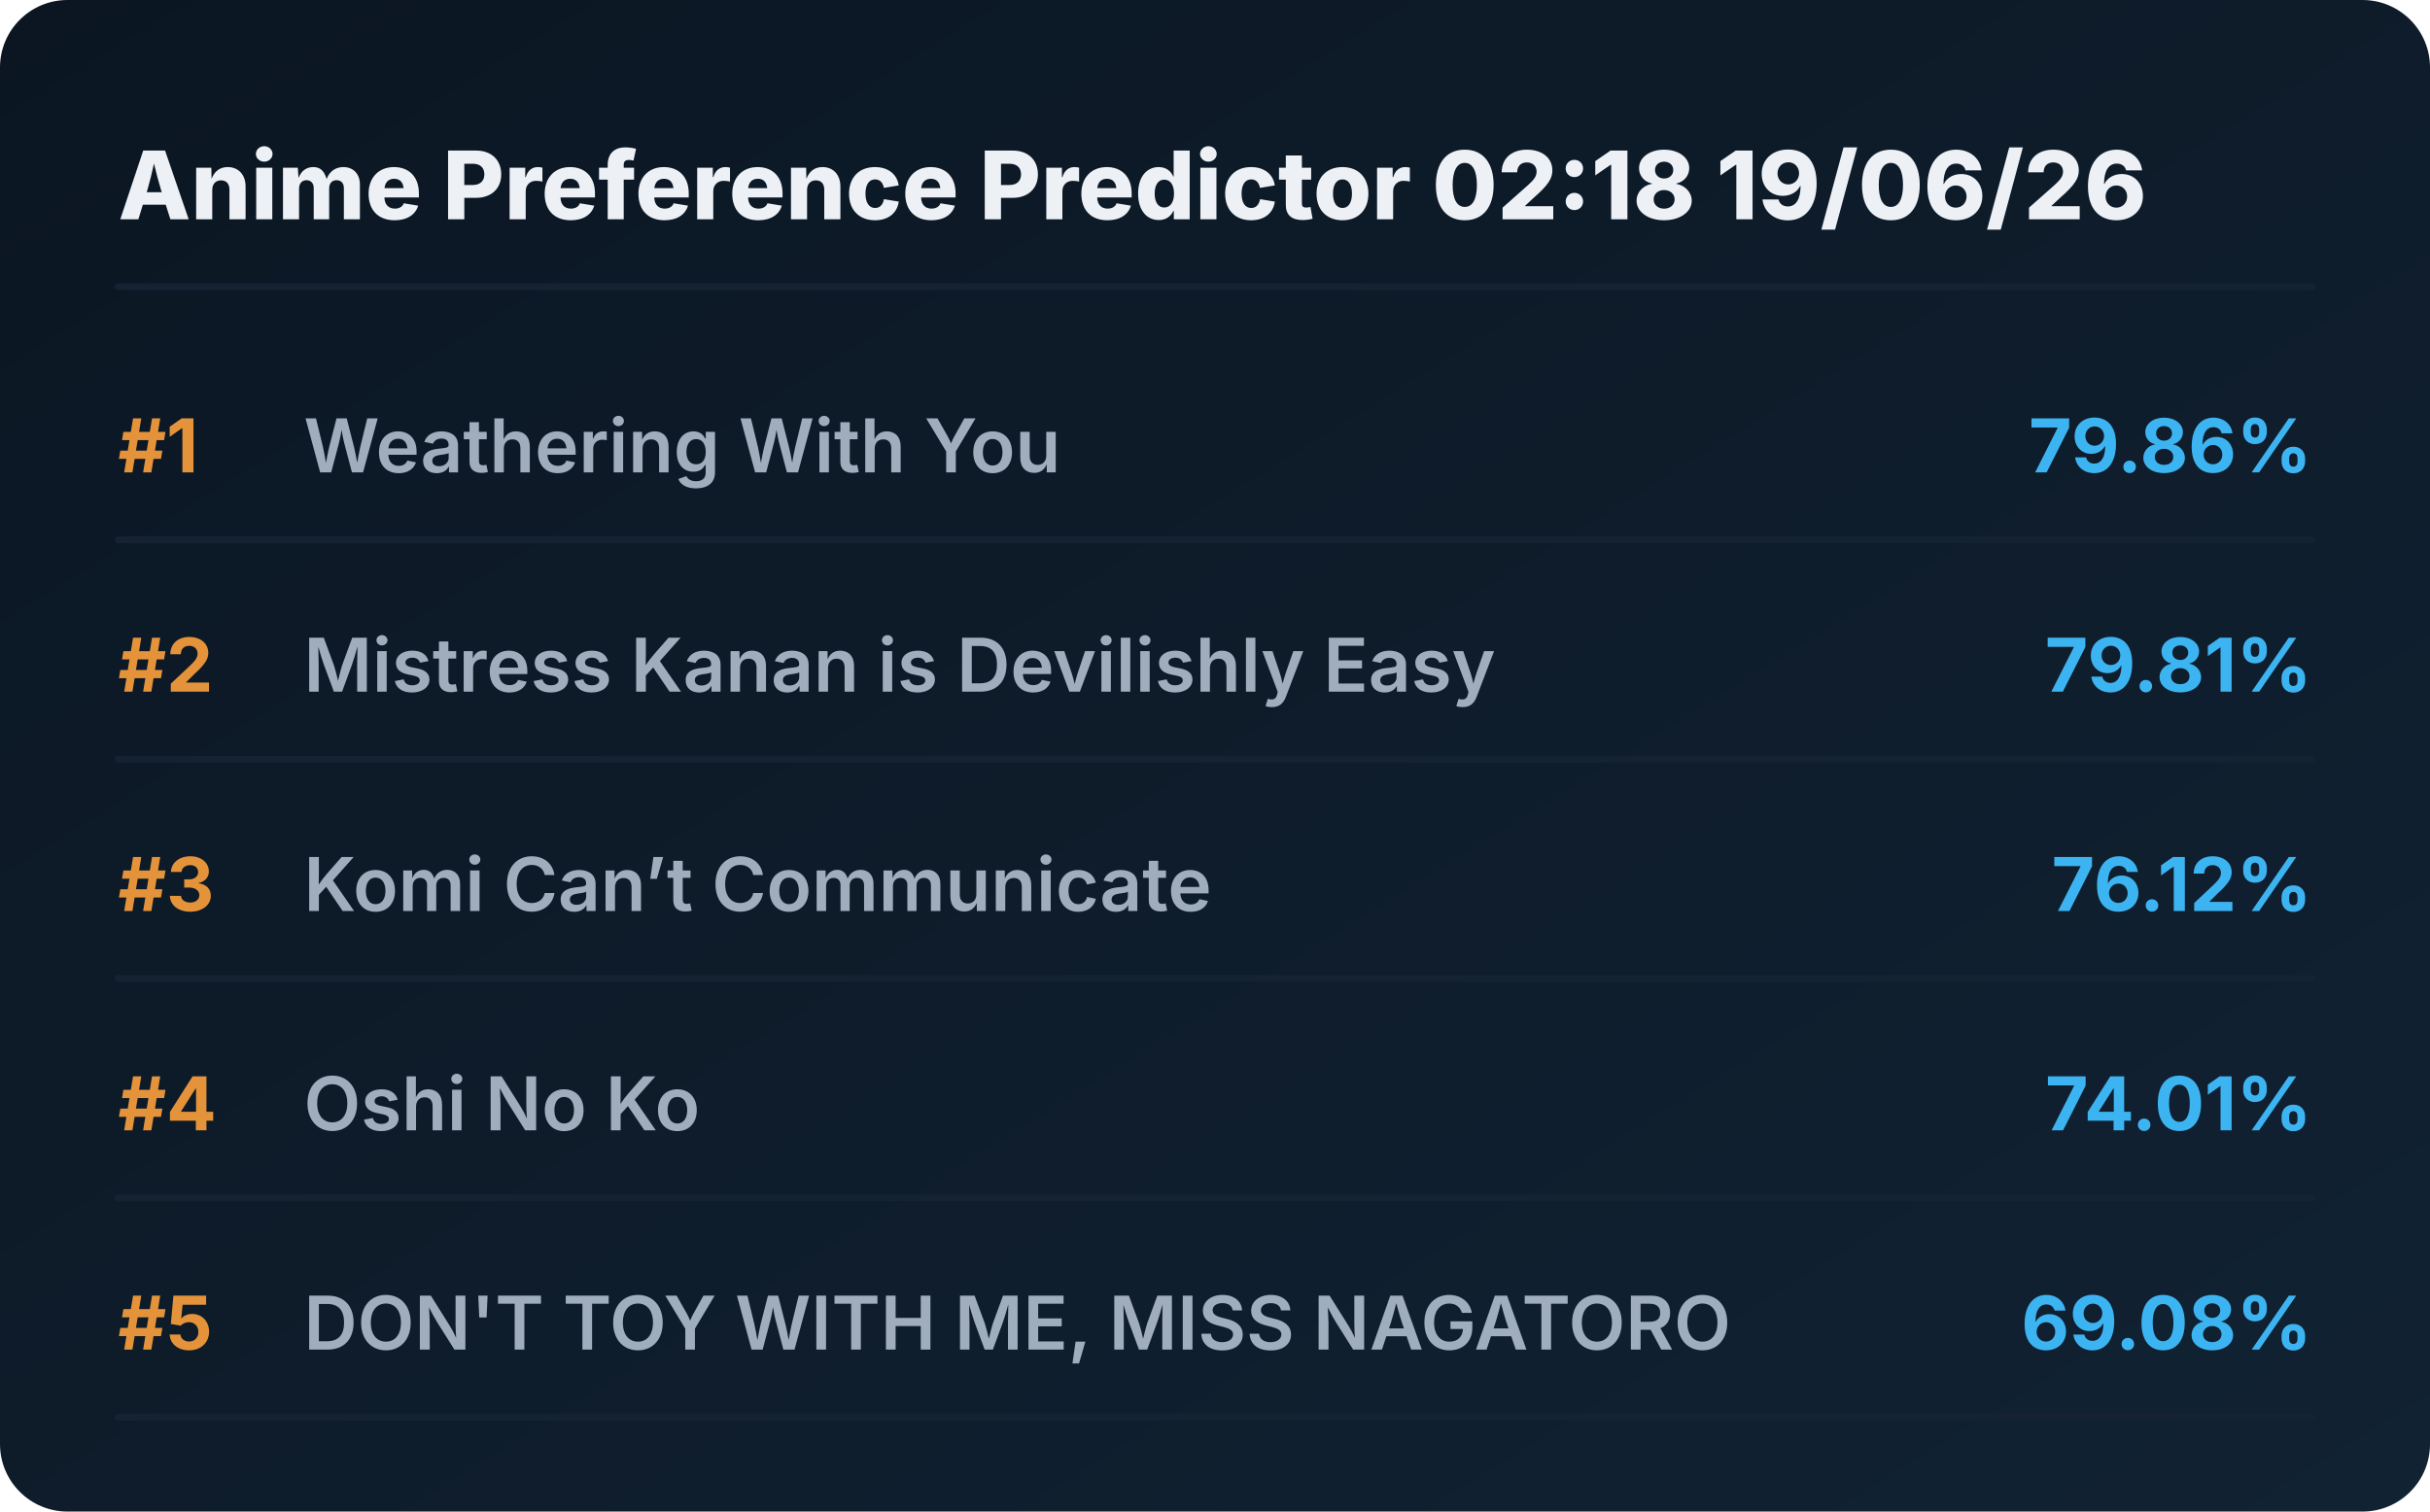
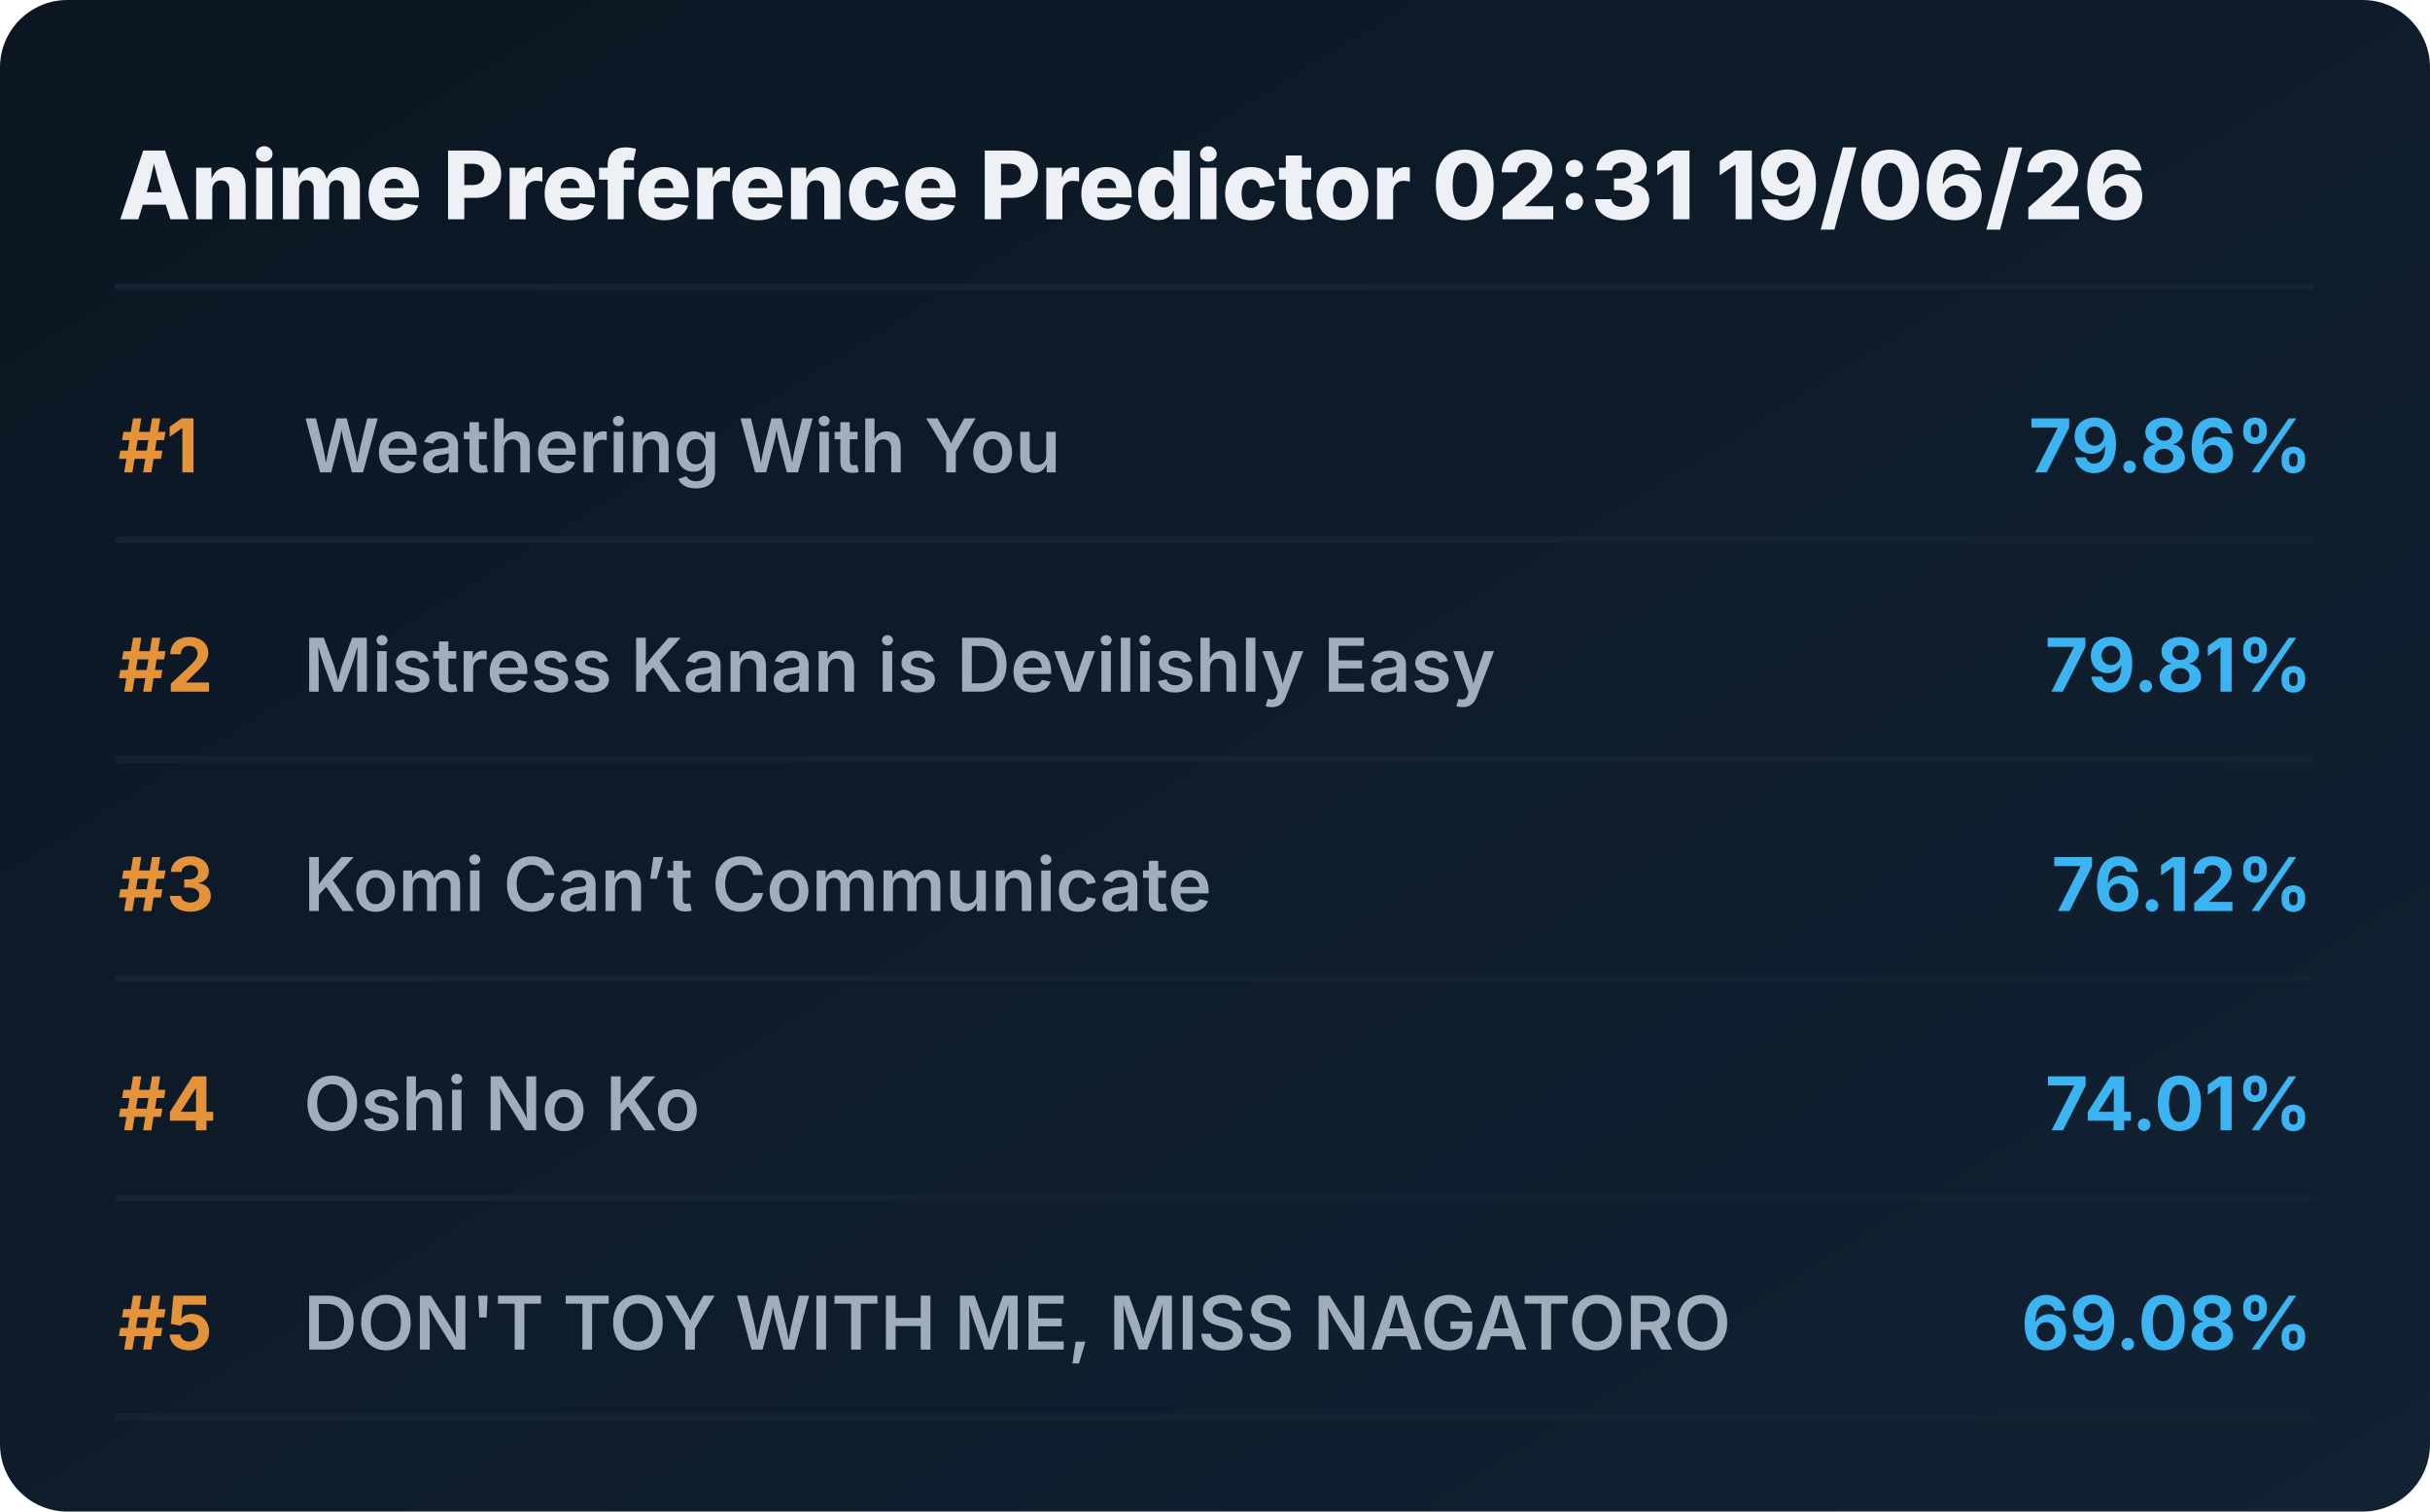
<svg xmlns="http://www.w3.org/2000/svg" viewBox="0 0 720 448" preserveAspectRatio="xMidYMid meet" style="width: 100%; height: auto; max-width: 720px;">
  <defs>
    <linearGradient id="boxGrad" x1="0%" y1="0%" x2="100%" y2="100%">
      <stop offset="0%" stop-color="#0b1622" />
      <stop offset="100%" stop-color="#112233" />
    </linearGradient>
    <clipPath id="titleClip">
      <rect x="90" y="0" width="510" height="100%" />
    </clipPath>
  </defs>
  <style>
    .bg { fill: url(#boxGrad); rx: 20px; }
    .header { font-family: 'Overpass', 'Inter', system-ui, sans-serif; font-weight: 800; font-size: 28px; fill: #edf1f5; }
    .rank { font-family: 'Overpass', 'Inter', system-ui, sans-serif; font-weight: 700; font-size: 22px; fill: #e5933a; }
    .title { font-family: 'Overpass', 'Inter', system-ui, sans-serif; font-weight: 600; font-size: 22px; fill: #9fadbd; }
    .score { font-family: 'Overpass', 'Inter', system-ui, sans-serif; font-weight: 700; font-size: 22px; fill: #3db4f2; }
    .line { stroke: #152232; stroke-width: 2; stroke-linecap: round; }
  </style>
  <rect class="bg" width="720" height="448" />
-   <text x="35" y="65" class="header">Anime Preference Predictor 02:18 19/06/26</text>
+   <text x="35" y="65" class="header">Anime Preference Predictor 02:31 19/06/26</text>
  <line x1="35" y1="85" x2="685" y2="85" class="line" />
  <g transform="translate(0, 0)">
    <text x="35" y="140" class="rank">#1</text>
    <text x="90" y="140" class="title">Weathering With You</text>
    <text x="685" y="140" class="score" text-anchor="end">79.86%</text>
    <line x1="35" y1="160" x2="685" y2="160" class="line" />
  </g>
  <g transform="translate(0, 65)">
    <text x="35" y="140" class="rank">#2</text>
    <text x="90" y="140" class="title">Mistress Kanan is Devilishly Easy</text>
    <text x="685" y="140" class="score" text-anchor="end">79.81%</text>
    <line x1="35" y1="160" x2="685" y2="160" class="line" />
  </g>
  <g transform="translate(0, 130)">
    <text x="35" y="140" class="rank">#3</text>
    <text x="90" y="140" class="title">Komi Can’t Communicate</text>
    <text x="685" y="140" class="score" text-anchor="end">76.12%</text>
    <line x1="35" y1="160" x2="685" y2="160" class="line" />
  </g>
  <g transform="translate(0, 195)">
    <text x="35" y="140" class="rank">#4</text>
    <text x="90" y="140" class="title">Oshi No Ko</text>
    <text x="685" y="140" class="score" text-anchor="end">74.01%</text>
    <line x1="35" y1="160" x2="685" y2="160" class="line" />
  </g>
  <g transform="translate(0, 260)">
    <text x="35" y="140" class="rank">#5</text>
    <text x="90" y="140" class="title">DON'T TOY WITH ME, MISS NAGATORO</text>
    <text x="685" y="140" class="score" text-anchor="end">69.08%</text>
    <line x1="35" y1="160" x2="685" y2="160" class="line" />
  </g>
</svg>
